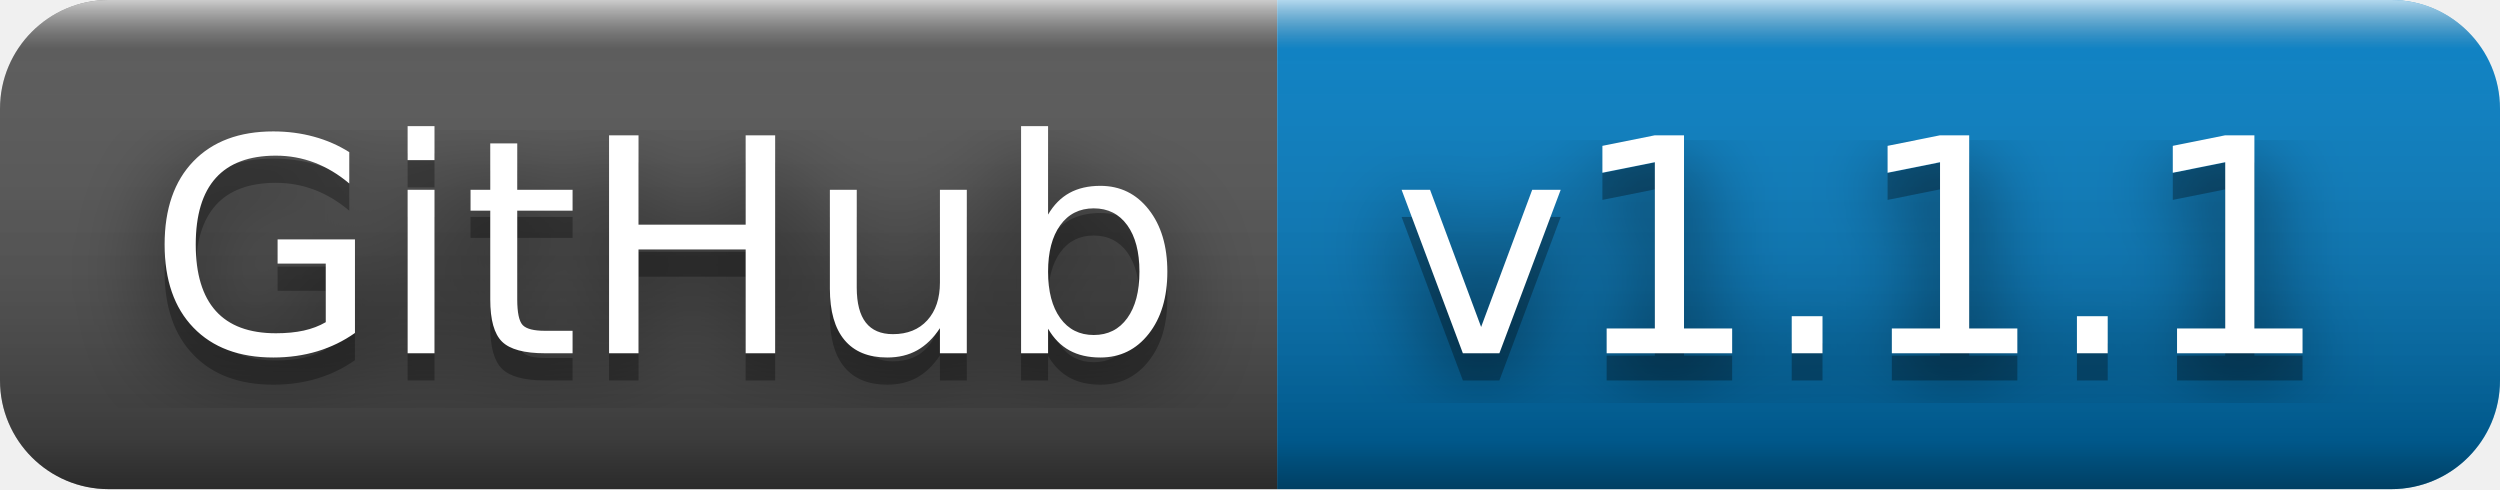
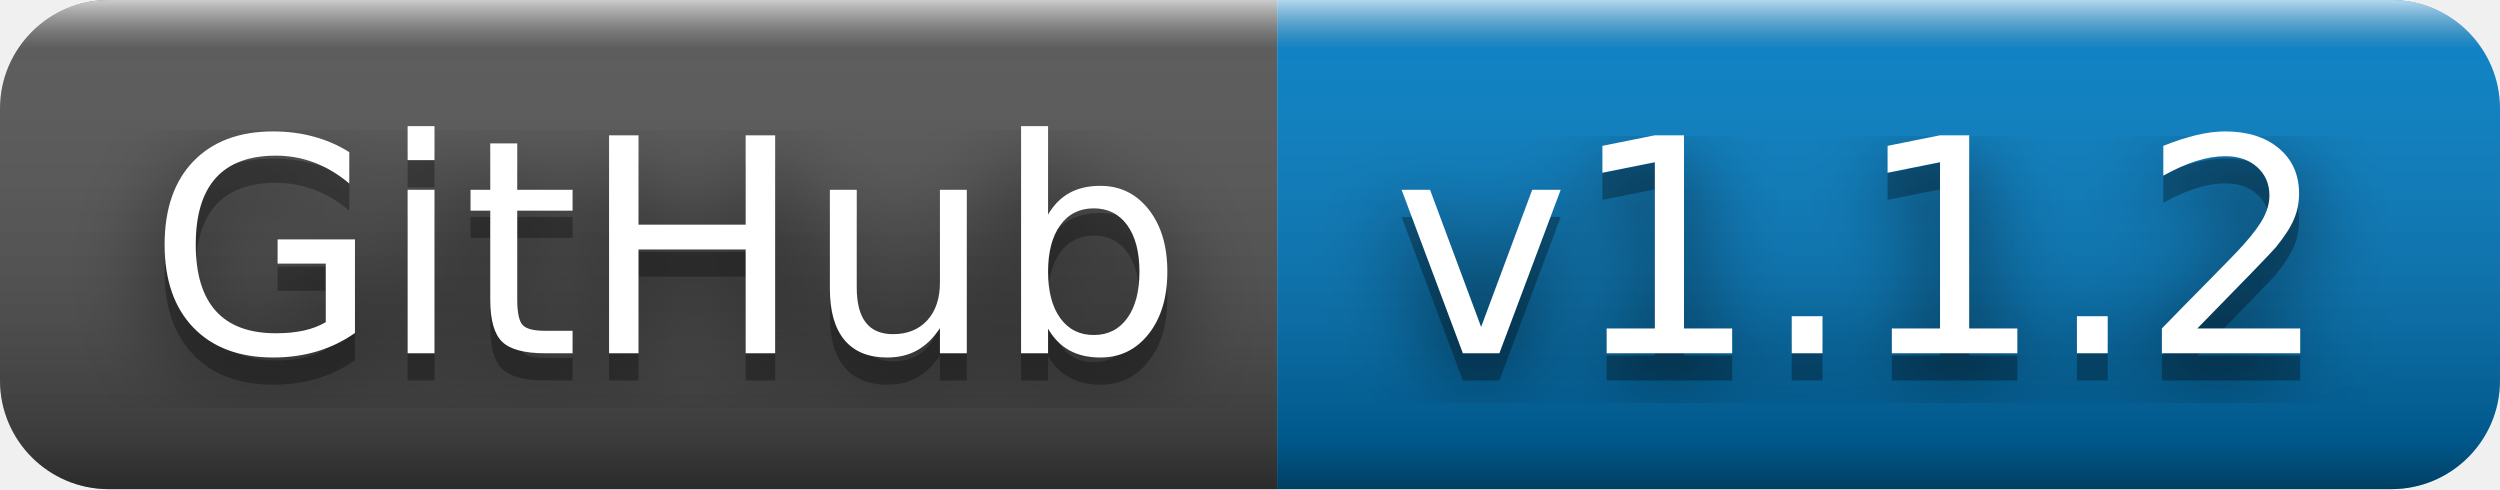
- <svg xmlns="http://www.w3.org/2000/svg" width="92" height="18" role="img" aria-label="GitHub: v1.1.1">
+ <svg xmlns="http://www.w3.org/2000/svg" width="92" height="18" role="img" aria-label="GitHub: v1.1.2">
  <filter id="blur">
    <feGaussianBlur stdDeviation="16" />
  </filter>
  <linearGradient id="s" x2="0" y2="100%">
    <stop offset="0" stop-color="#fff" stop-opacity=".7" />
    <stop offset=".1" stop-color="#aaa" stop-opacity=".1" />
    <stop offset=".9" stop-color="#000" stop-opacity=".3" />
    <stop offset="1" stop-color="#000" stop-opacity=".5" />
  </linearGradient>
  <clipPath id="r">
    <rect width="92" height="18" rx="4" />
  </clipPath>
  <g clip-path="url(#r)">
    <rect width="47" height="18" fill="#555" />
    <rect x="47" width="45" height="18" fill="#007ec6" />
    <rect width="92" height="18" fill="url(#s)" />
  </g>
  <g fill="#fff" text-anchor="middle" font-family="Verdana,Geneva,DejaVu Sans,sans-serif" text-rendering="geometricPrecision" font-size="110">
    <g transform="scale(.1)">
      <g aria-hidden="true" fill="#010101">
        <text x="245" y="140" fill-opacity=".8" filter="url(#blur)" textLength="370">GitHub</text>
        <text x="245" y="140" fill-opacity=".3" textLength="370">GitHub</text>
      </g>
      <text x="245" y="130" textLength="370">GitHub</text>
    </g>
    <g transform="scale(.1)">
      <g aria-hidden="true" fill="#010101">
-         <text x="685" y="140" fill-opacity=".8" filter="url(#blur)" textLength="350">v1.1.1</text>
-         <text x="685" y="140" fill-opacity=".3" textLength="350">v1.1.1</text>
+         <text x="685" y="140" fill-opacity=".8" filter="url(#blur)" textLength="350">v1.1.2</text>
+         <text x="685" y="140" fill-opacity=".3" textLength="350">v1.1.2</text>
      </g>
-       <text x="685" y="130" textLength="350">v1.1.1</text>
+       <text x="685" y="130" textLength="350">v1.1.2</text>
    </g>
  </g>
</svg>
